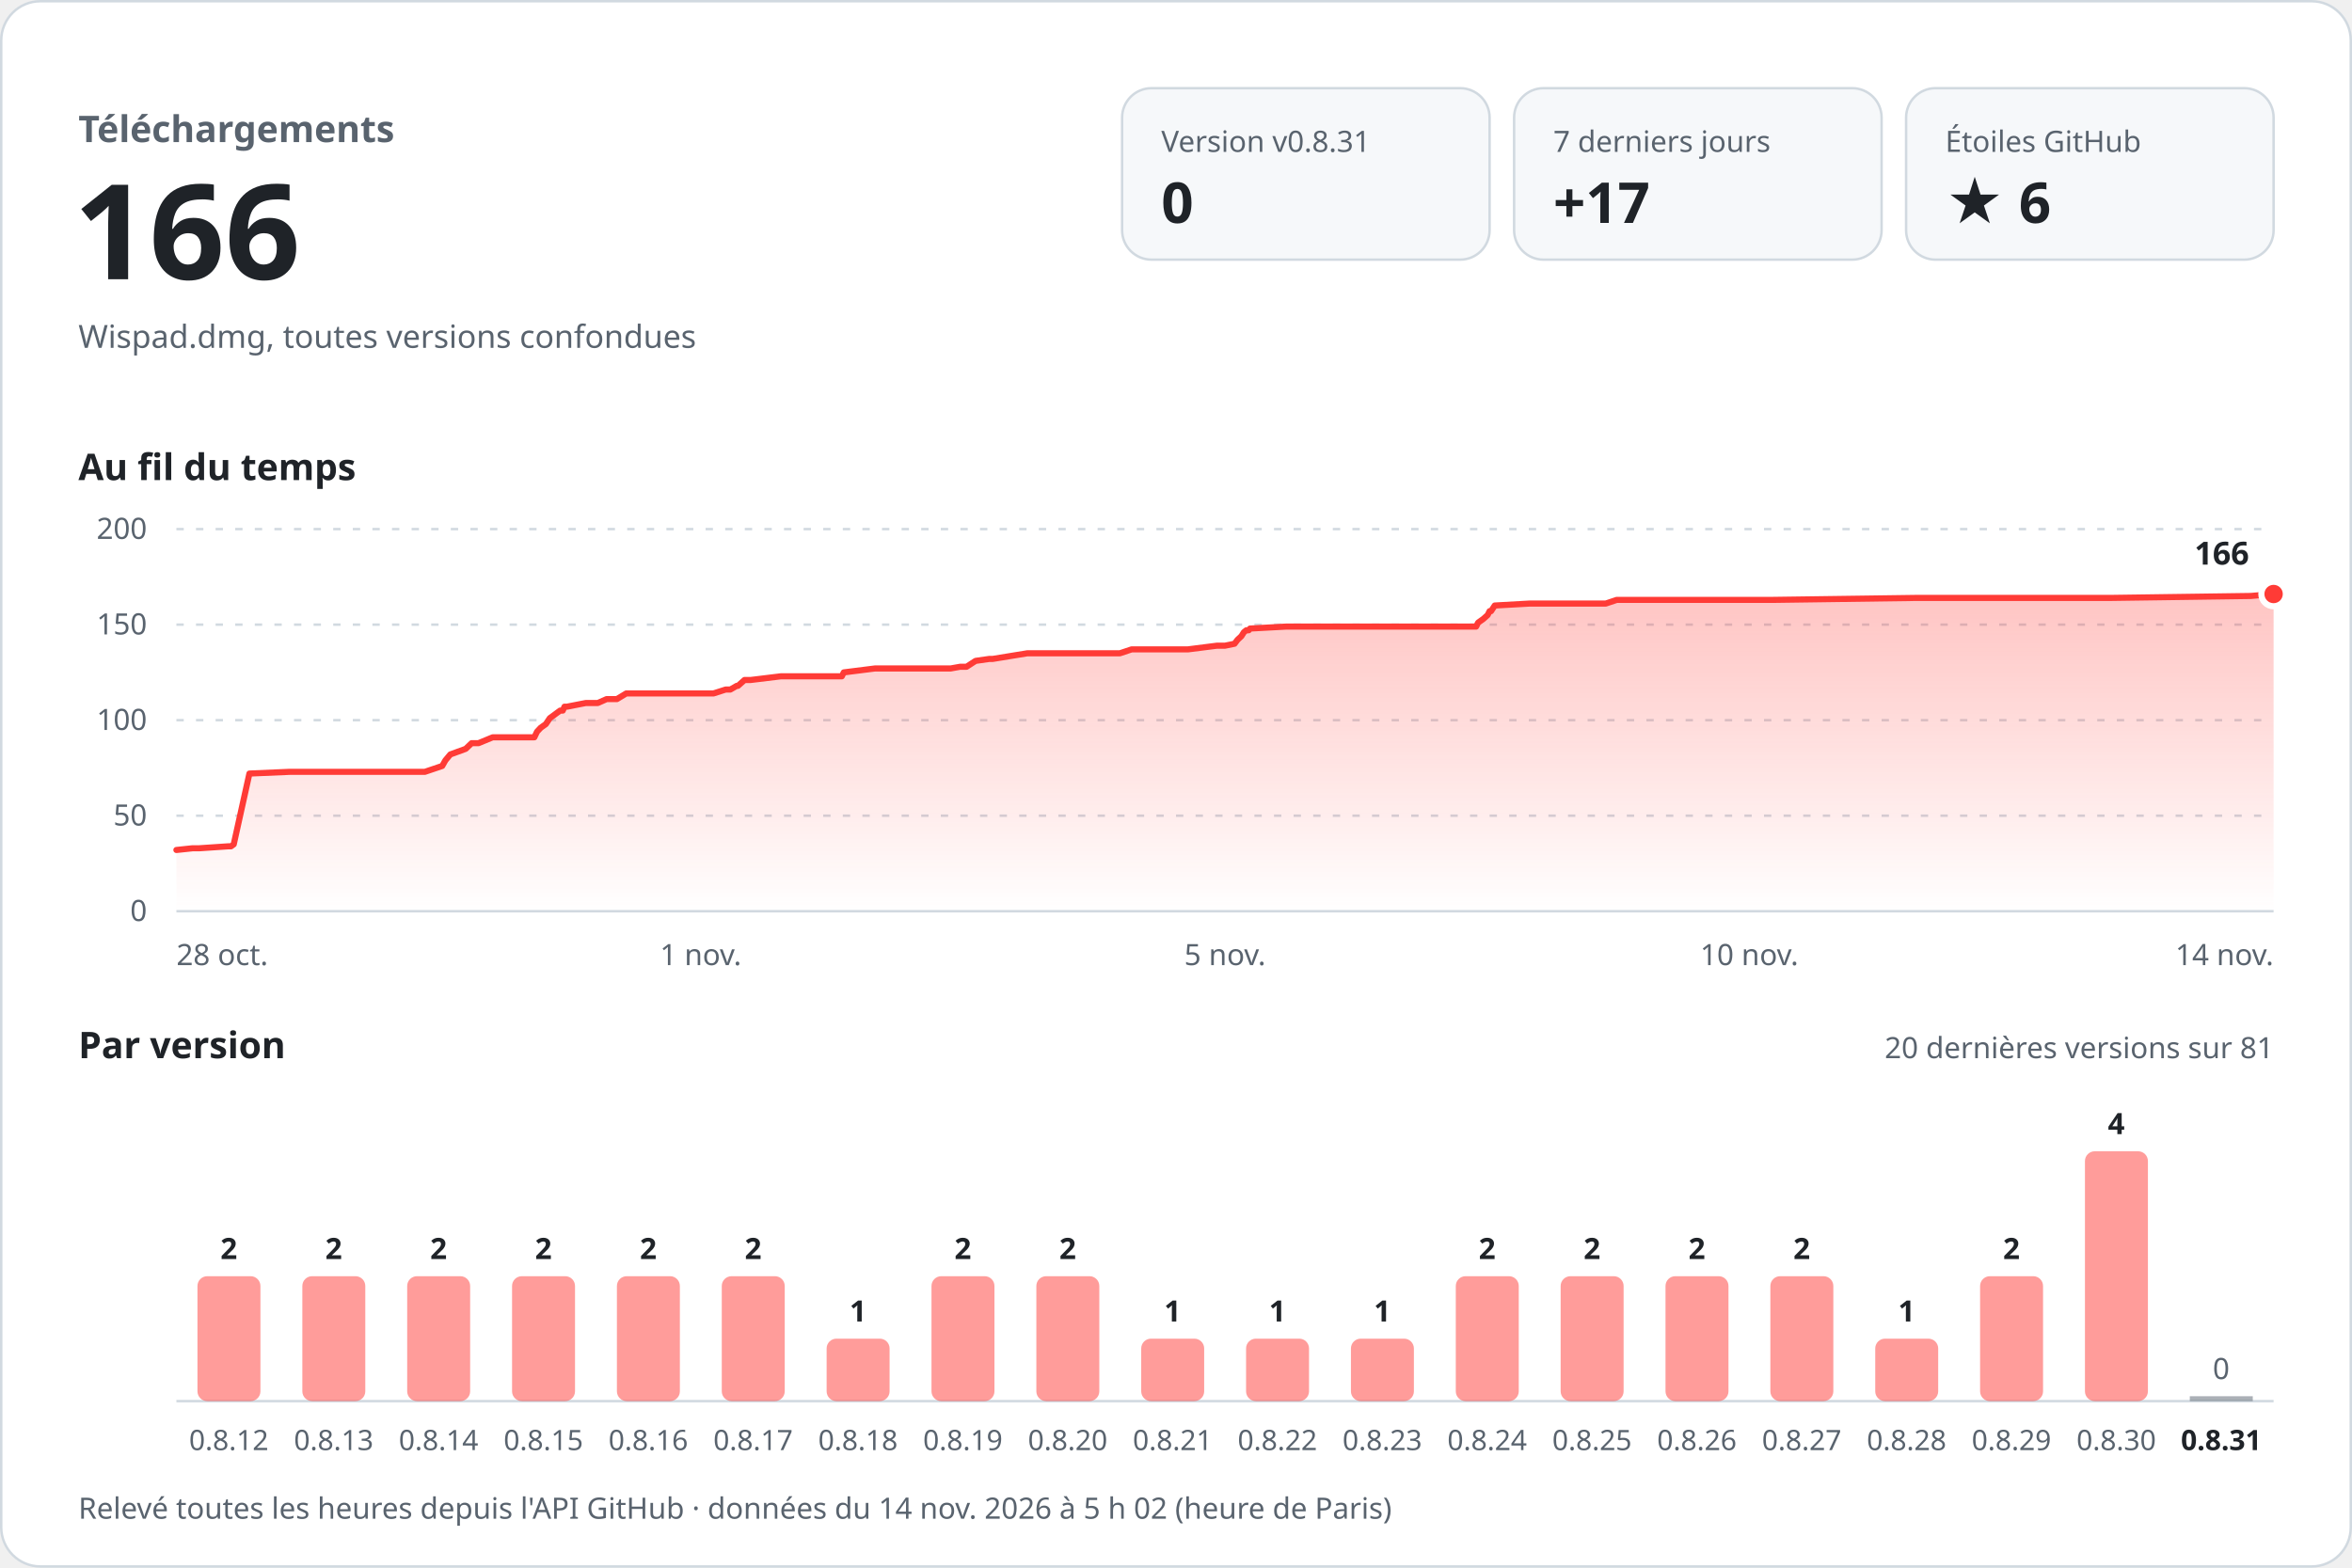
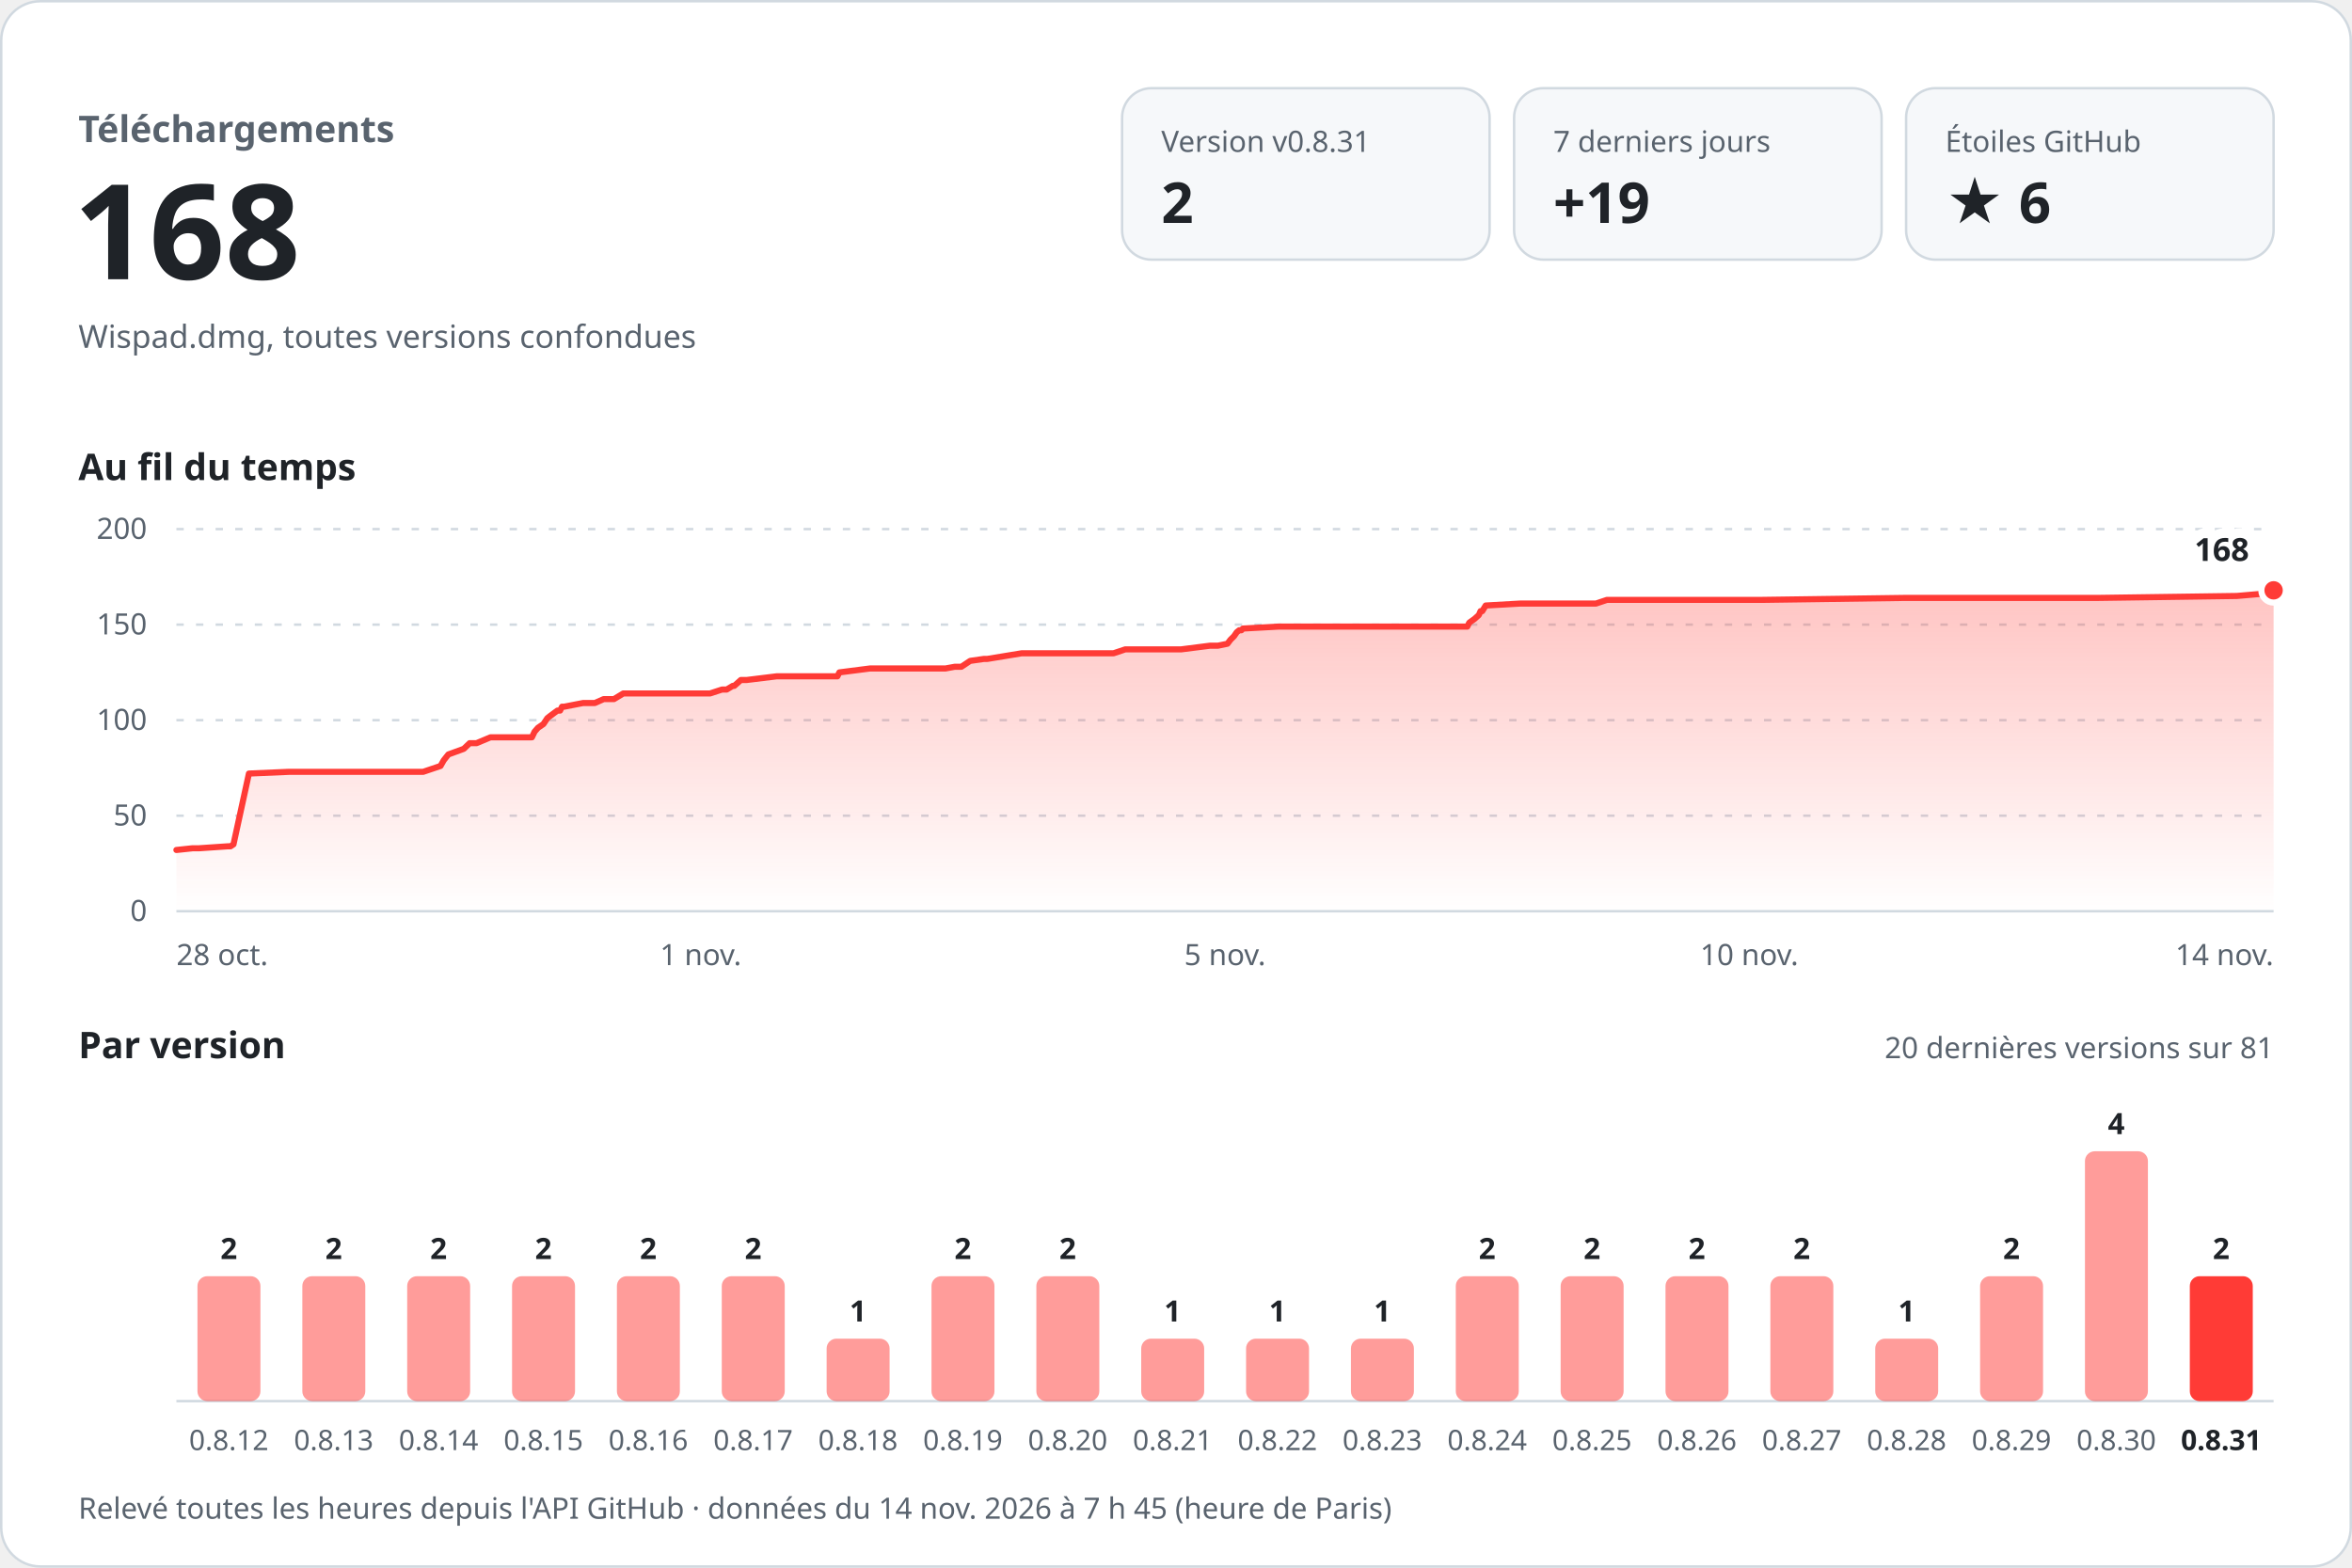
<svg xmlns="http://www.w3.org/2000/svg" width="960" height="640" viewBox="0 0 960 640" role="img" aria-labelledby="titre desc" font-family="-apple-system, BlinkMacSystemFont, 'Segoe UI', 'Noto Sans', Helvetica, Arial, sans-serif" style="font-variant-numeric: tabular-nums">
  <defs>
    <linearGradient id="aire" x1="0" y1="0" x2="0" y2="1">
      <stop offset="0" stop-color="#ff3b36" stop-opacity="0.30" />
      <stop offset="1" stop-color="#ff3b36" stop-opacity="0" />
    </linearGradient>
  </defs>
  <rect x="0.5" y="0.5" width="959" height="639" rx="16" fill="#ffffff" stroke="#d1d9e0" />
  <text x="32.0" y="58.0" font-size="15" font-weight="600" fill="#59636e" text-anchor="start">Téléchargements</text>
-   <text x="30.0" y="114.0" font-size="54" font-weight="700" fill="#1f2328" text-anchor="start">166</text>
+   <text x="30.0" y="114.0" font-size="54" font-weight="700" fill="#1f2328" text-anchor="start">168</text>
  <text x="32.0" y="142.0" font-size="13" font-weight="400" fill="#59636e" text-anchor="start">Wispad.dmg, toutes versions confondues</text>
  <rect x="458" y="36" width="150" height="70" rx="12" fill="#f6f8fa" stroke="#d1d9e0" />
  <text x="474.0" y="62.0" font-size="12" font-weight="500" fill="#59636e" text-anchor="start">Version v0.8.31</text>
-   <text x="474.0" y="91.0" font-size="23" font-weight="700" fill="#1f2328" text-anchor="start">0</text>
+   <text x="474.0" y="91.0" font-size="23" font-weight="700" fill="#1f2328" text-anchor="start">2</text>
  <rect x="618" y="36" width="150" height="70" rx="12" fill="#f6f8fa" stroke="#d1d9e0" />
  <text x="634.0" y="62.0" font-size="12" font-weight="500" fill="#59636e" text-anchor="start">7 derniers jours</text>
-   <text x="634.0" y="91.0" font-size="23" font-weight="700" fill="#1f2328" text-anchor="start">+17</text>
+   <text x="634.0" y="91.0" font-size="23" font-weight="700" fill="#1f2328" text-anchor="start">+19</text>
  <rect x="778" y="36" width="150" height="70" rx="12" fill="#f6f8fa" stroke="#d1d9e0" />
  <text x="794.0" y="62.0" font-size="12" font-weight="500" fill="#59636e" text-anchor="start">Étoiles GitHub</text>
  <text x="794.0" y="91.0" font-size="23" font-weight="700" fill="#1f2328" text-anchor="start">★ 6</text>
  <text x="32.0" y="196.0" font-size="15" font-weight="600" fill="#1f2328" text-anchor="start">Au fil du temps</text>
  <line x1="72" y1="372.0" x2="928" y2="372.0" stroke="#d1d9e0" />
  <text x="60.0" y="376.0" font-size="12" font-weight="400" fill="#59636e" text-anchor="end">0</text>
  <line x1="72" y1="333.0" x2="928" y2="333.0" stroke="#d1d9e0" stroke-dasharray="3 5" />
  <text x="60.0" y="337.0" font-size="12" font-weight="400" fill="#59636e" text-anchor="end">50</text>
  <line x1="72" y1="294.0" x2="928" y2="294.0" stroke="#d1d9e0" stroke-dasharray="3 5" />
  <text x="60.0" y="298.0" font-size="12" font-weight="400" fill="#59636e" text-anchor="end">100</text>
  <line x1="72" y1="255.0" x2="928" y2="255.0" stroke="#d1d9e0" stroke-dasharray="3 5" />
  <text x="60.0" y="259.0" font-size="12" font-weight="400" fill="#59636e" text-anchor="end">150</text>
  <line x1="72" y1="216.0" x2="928" y2="216.0" stroke="#d1d9e0" stroke-dasharray="3 5" />
  <text x="60.0" y="220.0" font-size="12" font-weight="400" fill="#59636e" text-anchor="end">200</text>
-   <path d="M72.0,347.0 L78.6,346.3 L81.3,346.3 L93.2,345.5 L94.3,345.5 L95.4,344.7 L101.8,315.8 L118.1,315.1 L132.7,315.1 L173.4,315.1 L180.5,312.7 L181.8,310.4 L183.8,308.0 L190.1,305.7 L192.5,303.4 L195.3,303.4 L201.1,301.0 L218.1,301.0 L219.2,298.7 L220.7,297.1 L222.8,295.6 L224.4,293.2 L225.5,292.4 L228.6,290.1 L229.7,290.1 L230.4,288.5 L231.4,288.5 L239.1,287.0 L244.0,287.0 L247.6,285.4 L251.8,285.4 L255.6,283.1 L291.2,283.1 L296.2,281.5 L298.1,281.5 L300.7,280.0 L301.2,280.0 L303.9,277.6 L306.4,277.6 L318.7,276.1 L343.6,276.1 L344.4,274.5 L357.1,272.9 L388.0,272.9 L391.9,272.2 L394.5,272.2 L398.2,269.8 L403.8,269.0 L405.2,269.0 L419.3,266.7 L457.1,266.7 L461.9,265.1 L484.9,265.1 L496.7,263.6 L500.0,263.6 L503.9,262.8 L505.1,261.2 L506.7,259.7 L507.7,258.1 L508.7,257.3 L509.7,257.3 L510.2,256.6 L524.9,255.8 L578.4,255.8 L602.5,255.8 L603.3,254.2 L605.4,252.7 L607.2,251.1 L608.0,249.5 L608.6,249.5 L610.1,247.2 L624.3,246.4 L655.4,246.4 L659.9,244.9 L723.6,244.9 L781.8,244.1 L800.1,244.1 L861.3,244.1 L918.7,243.3 L928.0,242.5 L928.0,372 L72.0,372 Z" fill="url(#aire)" />
-   <path d="M72.0,347.0 L78.6,346.3 L81.3,346.3 L93.2,345.5 L94.3,345.5 L95.4,344.7 L101.8,315.8 L118.1,315.1 L132.7,315.1 L173.4,315.1 L180.5,312.7 L181.8,310.4 L183.8,308.0 L190.1,305.7 L192.5,303.4 L195.3,303.4 L201.1,301.0 L218.1,301.0 L219.2,298.7 L220.7,297.1 L222.8,295.6 L224.4,293.2 L225.5,292.4 L228.6,290.1 L229.7,290.1 L230.4,288.5 L231.4,288.5 L239.1,287.0 L244.0,287.0 L247.6,285.4 L251.8,285.4 L255.6,283.1 L291.2,283.1 L296.2,281.5 L298.1,281.5 L300.7,280.0 L301.2,280.0 L303.9,277.6 L306.4,277.6 L318.7,276.1 L343.6,276.1 L344.4,274.5 L357.1,272.9 L388.0,272.9 L391.9,272.2 L394.5,272.2 L398.2,269.8 L403.8,269.0 L405.2,269.0 L419.3,266.7 L457.1,266.7 L461.9,265.1 L484.9,265.1 L496.7,263.6 L500.0,263.6 L503.9,262.8 L505.1,261.2 L506.7,259.7 L507.7,258.1 L508.7,257.3 L509.7,257.3 L510.2,256.6 L524.9,255.8 L578.4,255.8 L602.5,255.8 L603.3,254.2 L605.4,252.7 L607.2,251.1 L608.0,249.5 L608.6,249.5 L610.1,247.2 L624.3,246.4 L655.4,246.4 L659.9,244.9 L723.6,244.9 L781.8,244.1 L800.1,244.1 L861.3,244.1 L918.7,243.3 L928.0,242.5" fill="none" stroke="#ff3b36" stroke-width="2.5" stroke-linejoin="round" stroke-linecap="round" />
-   <circle cx="928.0" cy="242.5" r="5" fill="#ff3b36" stroke="#ffffff" stroke-width="2.5" />
-   <text x="918.0" y="230.5" font-size="13" font-weight="700" fill="#1f2328" text-anchor="end" stroke="#ffffff" stroke-width="8" stroke-linejoin="round" paint-order="stroke">166</text>
+   <path d="M72.0,347.0 L78.6,346.3 L81.2,346.3 L93.0,345.5 L94.1,345.5 L95.3,344.7 L101.6,315.8 L117.8,315.1 L132.3,315.1 L172.7,315.1 L179.8,312.7 L181.1,310.4 L183.0,308.0 L189.3,305.7 L191.7,303.4 L194.5,303.4 L200.2,301.0 L217.1,301.0 L218.2,298.7 L219.6,297.1 L221.8,295.6 L223.4,293.2 L224.4,292.4 L227.5,290.1 L228.6,290.1 L229.4,288.5 L230.3,288.5 L238.0,287.0 L242.8,287.0 L246.4,285.4 L250.6,285.4 L254.4,283.1 L289.8,283.1 L294.7,281.5 L296.6,281.5 L299.1,280.0 L299.7,280.0 L302.4,277.6 L304.8,277.6 L317.0,276.1 L341.8,276.1 L342.6,274.5 L355.1,272.9 L385.9,272.9 L389.7,272.2 L392.4,272.2 L396.0,269.8 L401.6,269.0 L403.0,269.0 L417.0,266.7 L454.5,266.7 L459.3,265.1 L482.1,265.1 L493.9,263.6 L497.1,263.6 L501.0,262.8 L502.2,261.2 L503.7,259.7 L504.8,258.1 L505.8,257.3 L506.7,257.3 L507.3,256.6 L521.9,255.8 L575.0,255.8 L598.9,255.8 L599.7,254.2 L601.8,252.7 L603.6,251.1 L604.3,249.5 L605.0,249.5 L606.4,247.2 L620.5,246.4 L651.4,246.4 L655.9,244.9 L719.2,244.9 L777.1,244.1 L795.2,244.1 L856.0,244.1 L913.0,243.3 L922.2,242.5 L928.0,241.0 L928.0,372 L72.0,372 Z" fill="url(#aire)" />
+   <path d="M72.0,347.0 L78.6,346.3 L81.2,346.3 L93.0,345.5 L94.1,345.5 L95.3,344.7 L101.6,315.8 L117.8,315.1 L132.3,315.1 L172.7,315.1 L179.8,312.7 L181.1,310.4 L183.0,308.0 L189.3,305.7 L191.7,303.4 L194.5,303.4 L200.2,301.0 L217.1,301.0 L218.2,298.7 L219.6,297.1 L221.8,295.6 L223.4,293.2 L224.4,292.4 L227.5,290.1 L228.6,290.1 L229.4,288.5 L230.3,288.5 L238.0,287.0 L242.8,287.0 L246.4,285.4 L250.6,285.4 L254.4,283.1 L289.8,283.1 L294.7,281.5 L296.6,281.5 L299.1,280.0 L299.7,280.0 L302.4,277.6 L304.8,277.6 L317.0,276.1 L341.8,276.1 L342.6,274.5 L355.1,272.9 L385.9,272.9 L389.7,272.2 L392.4,272.2 L396.0,269.8 L401.6,269.0 L403.0,269.0 L417.0,266.7 L454.5,266.7 L459.3,265.1 L482.1,265.1 L493.9,263.6 L497.1,263.6 L501.0,262.8 L502.2,261.2 L503.7,259.7 L504.8,258.1 L505.8,257.3 L506.7,257.3 L507.3,256.6 L521.9,255.8 L575.0,255.8 L598.9,255.8 L599.7,254.2 L601.8,252.7 L603.6,251.1 L604.3,249.5 L605.0,249.5 L606.4,247.2 L620.5,246.4 L651.4,246.4 L655.9,244.9 L719.2,244.9 L777.1,244.1 L795.2,244.1 L856.0,244.1 L913.0,243.3 L922.2,242.5 L928.0,241.0" fill="none" stroke="#ff3b36" stroke-width="2.5" stroke-linejoin="round" stroke-linecap="round" />
+   <circle cx="928.0" cy="241.0" r="5" fill="#ff3b36" stroke="#ffffff" stroke-width="2.5" />
+   <text x="918.0" y="229.0" font-size="13" font-weight="700" fill="#1f2328" text-anchor="end" stroke="#ffffff" stroke-width="8" stroke-linejoin="round" paint-order="stroke">168</text>
  <text x="72.0" y="394.0" font-size="12" font-weight="400" fill="#59636e" text-anchor="start">28 oct.</text>
  <text x="286.0" y="394.0" font-size="12" font-weight="400" fill="#59636e" text-anchor="middle">1 nov.</text>
  <text x="500.0" y="394.0" font-size="12" font-weight="400" fill="#59636e" text-anchor="middle">5 nov.</text>
  <text x="714.0" y="394.0" font-size="12" font-weight="400" fill="#59636e" text-anchor="middle">10 nov.</text>
  <text x="928.0" y="394.0" font-size="12" font-weight="400" fill="#59636e" text-anchor="end">14 nov.</text>
  <text x="32.0" y="432.0" font-size="15" font-weight="600" fill="#1f2328" text-anchor="start">Par version</text>
  <text x="928.0" y="432.0" font-size="12" font-weight="400" fill="#59636e" text-anchor="end">20 dernières versions sur 81</text>
  <line x1="72" y1="572" x2="928" y2="572" stroke="#d1d9e0" />
  <rect x="80.6" y="521.0" width="25.7" height="51.0" rx="4.0" fill="#ff3b36" fill-opacity="0.5" />
  <text x="93.4" y="514.0" font-size="12" font-weight="600" fill="#1f2328" text-anchor="middle">2</text>
  <text x="93.4" y="592.0" font-size="11.5" font-weight="400" fill="#59636e" text-anchor="middle">0.8.12</text>
  <rect x="123.4" y="521.0" width="25.7" height="51.0" rx="4.0" fill="#ff3b36" fill-opacity="0.5" />
  <text x="136.2" y="514.0" font-size="12" font-weight="600" fill="#1f2328" text-anchor="middle">2</text>
  <text x="136.2" y="592.0" font-size="11.5" font-weight="400" fill="#59636e" text-anchor="middle">0.8.13</text>
  <rect x="166.2" y="521.0" width="25.7" height="51.0" rx="4.0" fill="#ff3b36" fill-opacity="0.5" />
  <text x="179.0" y="514.0" font-size="12" font-weight="600" fill="#1f2328" text-anchor="middle">2</text>
  <text x="179.0" y="592.0" font-size="11.5" font-weight="400" fill="#59636e" text-anchor="middle">0.8.14</text>
  <rect x="209.0" y="521.0" width="25.7" height="51.0" rx="4.0" fill="#ff3b36" fill-opacity="0.5" />
  <text x="221.8" y="514.0" font-size="12" font-weight="600" fill="#1f2328" text-anchor="middle">2</text>
  <text x="221.8" y="592.0" font-size="11.5" font-weight="400" fill="#59636e" text-anchor="middle">0.8.15</text>
  <rect x="251.8" y="521.0" width="25.7" height="51.0" rx="4.0" fill="#ff3b36" fill-opacity="0.5" />
  <text x="264.6" y="514.0" font-size="12" font-weight="600" fill="#1f2328" text-anchor="middle">2</text>
  <text x="264.6" y="592.0" font-size="11.5" font-weight="400" fill="#59636e" text-anchor="middle">0.8.16</text>
  <rect x="294.6" y="521.0" width="25.7" height="51.0" rx="4.0" fill="#ff3b36" fill-opacity="0.5" />
  <text x="307.4" y="514.0" font-size="12" font-weight="600" fill="#1f2328" text-anchor="middle">2</text>
  <text x="307.4" y="592.0" font-size="11.5" font-weight="400" fill="#59636e" text-anchor="middle">0.8.17</text>
  <rect x="337.4" y="546.5" width="25.7" height="25.5" rx="4.0" fill="#ff3b36" fill-opacity="0.5" />
  <text x="350.2" y="539.5" font-size="12" font-weight="600" fill="#1f2328" text-anchor="middle">1</text>
  <text x="350.2" y="592.0" font-size="11.5" font-weight="400" fill="#59636e" text-anchor="middle">0.8.18</text>
  <rect x="380.2" y="521.0" width="25.7" height="51.0" rx="4.0" fill="#ff3b36" fill-opacity="0.5" />
  <text x="393.0" y="514.0" font-size="12" font-weight="600" fill="#1f2328" text-anchor="middle">2</text>
  <text x="393.0" y="592.0" font-size="11.5" font-weight="400" fill="#59636e" text-anchor="middle">0.8.19</text>
  <rect x="423.0" y="521.0" width="25.7" height="51.0" rx="4.0" fill="#ff3b36" fill-opacity="0.5" />
  <text x="435.8" y="514.0" font-size="12" font-weight="600" fill="#1f2328" text-anchor="middle">2</text>
  <text x="435.8" y="592.0" font-size="11.5" font-weight="400" fill="#59636e" text-anchor="middle">0.8.20</text>
  <rect x="465.8" y="546.5" width="25.7" height="25.5" rx="4.0" fill="#ff3b36" fill-opacity="0.5" />
  <text x="478.6" y="539.5" font-size="12" font-weight="600" fill="#1f2328" text-anchor="middle">1</text>
  <text x="478.6" y="592.0" font-size="11.5" font-weight="400" fill="#59636e" text-anchor="middle">0.8.21</text>
  <rect x="508.6" y="546.5" width="25.7" height="25.5" rx="4.0" fill="#ff3b36" fill-opacity="0.5" />
  <text x="521.4" y="539.5" font-size="12" font-weight="600" fill="#1f2328" text-anchor="middle">1</text>
  <text x="521.4" y="592.0" font-size="11.5" font-weight="400" fill="#59636e" text-anchor="middle">0.8.22</text>
  <rect x="551.4" y="546.5" width="25.7" height="25.5" rx="4.0" fill="#ff3b36" fill-opacity="0.5" />
  <text x="564.2" y="539.5" font-size="12" font-weight="600" fill="#1f2328" text-anchor="middle">1</text>
  <text x="564.2" y="592.0" font-size="11.5" font-weight="400" fill="#59636e" text-anchor="middle">0.8.23</text>
  <rect x="594.2" y="521.0" width="25.7" height="51.0" rx="4.0" fill="#ff3b36" fill-opacity="0.5" />
  <text x="607.0" y="514.0" font-size="12" font-weight="600" fill="#1f2328" text-anchor="middle">2</text>
  <text x="607.0" y="592.0" font-size="11.5" font-weight="400" fill="#59636e" text-anchor="middle">0.8.24</text>
  <rect x="637.0" y="521.0" width="25.7" height="51.0" rx="4.0" fill="#ff3b36" fill-opacity="0.5" />
  <text x="649.8" y="514.0" font-size="12" font-weight="600" fill="#1f2328" text-anchor="middle">2</text>
  <text x="649.8" y="592.0" font-size="11.5" font-weight="400" fill="#59636e" text-anchor="middle">0.8.25</text>
  <rect x="679.8" y="521.0" width="25.7" height="51.0" rx="4.0" fill="#ff3b36" fill-opacity="0.5" />
  <text x="692.6" y="514.0" font-size="12" font-weight="600" fill="#1f2328" text-anchor="middle">2</text>
  <text x="692.6" y="592.0" font-size="11.5" font-weight="400" fill="#59636e" text-anchor="middle">0.8.26</text>
  <rect x="722.6" y="521.0" width="25.7" height="51.0" rx="4.0" fill="#ff3b36" fill-opacity="0.5" />
  <text x="735.4" y="514.0" font-size="12" font-weight="600" fill="#1f2328" text-anchor="middle">2</text>
  <text x="735.4" y="592.0" font-size="11.5" font-weight="400" fill="#59636e" text-anchor="middle">0.8.27</text>
  <rect x="765.4" y="546.5" width="25.7" height="25.5" rx="4.0" fill="#ff3b36" fill-opacity="0.5" />
  <text x="778.2" y="539.5" font-size="12" font-weight="600" fill="#1f2328" text-anchor="middle">1</text>
  <text x="778.2" y="592.0" font-size="11.5" font-weight="400" fill="#59636e" text-anchor="middle">0.8.28</text>
  <rect x="808.2" y="521.0" width="25.7" height="51.0" rx="4.0" fill="#ff3b36" fill-opacity="0.5" />
  <text x="821.0" y="514.0" font-size="12" font-weight="600" fill="#1f2328" text-anchor="middle">2</text>
  <text x="821.0" y="592.0" font-size="11.5" font-weight="400" fill="#59636e" text-anchor="middle">0.8.29</text>
  <rect x="851.0" y="470.0" width="25.7" height="102.0" rx="4.0" fill="#ff3b36" fill-opacity="0.5" />
  <text x="863.8" y="463.0" font-size="12" font-weight="600" fill="#1f2328" text-anchor="middle">4</text>
  <text x="863.8" y="592.0" font-size="11.5" font-weight="400" fill="#59636e" text-anchor="middle">0.8.30</text>
-   <rect x="893.8" y="570.0" width="25.7" height="2" fill="#59636e" fill-opacity="0.5" />
-   <text x="906.6" y="563.0" font-size="12" font-weight="500" fill="#59636e" text-anchor="middle">0</text>
+   <rect x="893.8" y="521.0" width="25.7" height="51.0" rx="4.0" fill="#ff3b36" fill-opacity="1" />
+   <text x="906.6" y="514.0" font-size="12" font-weight="600" fill="#1f2328" text-anchor="middle">2</text>
  <text x="906.6" y="592.0" font-size="11.5" font-weight="600" fill="#1f2328" text-anchor="middle">0.8.31</text>
-   <text x="32.0" y="620.0" font-size="12" font-weight="400" fill="#59636e" text-anchor="start">Relevé toutes les heures depuis l'API GitHub · données du 14 nov. 2026 à 5 h 02 (heure de Paris)</text>
+   <text x="32.0" y="620.0" font-size="12" font-weight="400" fill="#59636e" text-anchor="start">Relevé toutes les heures depuis l'API GitHub · données du 14 nov. 2026 à 7 h 45 (heure de Paris)</text>
</svg>
